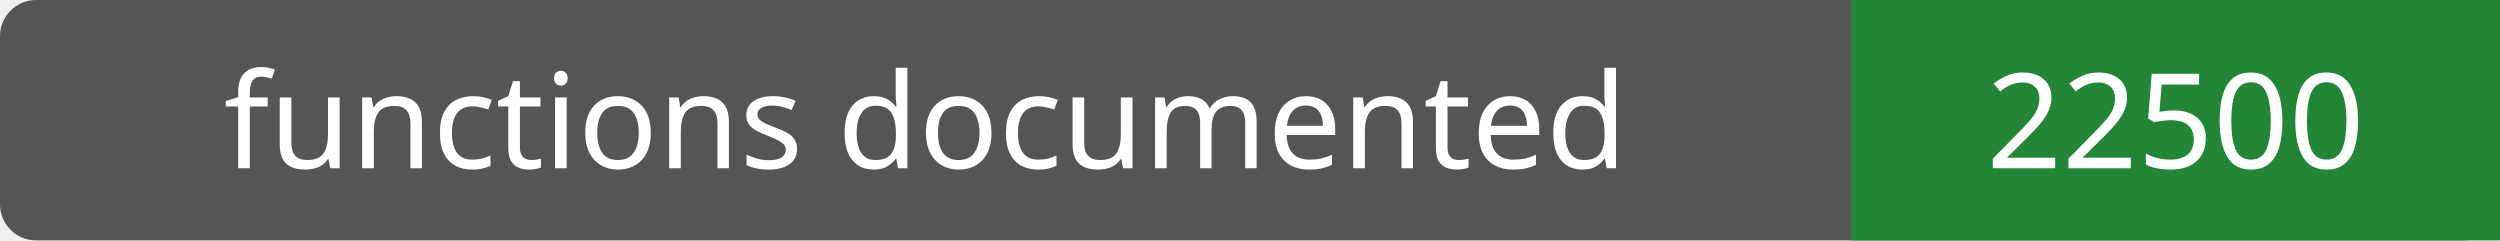
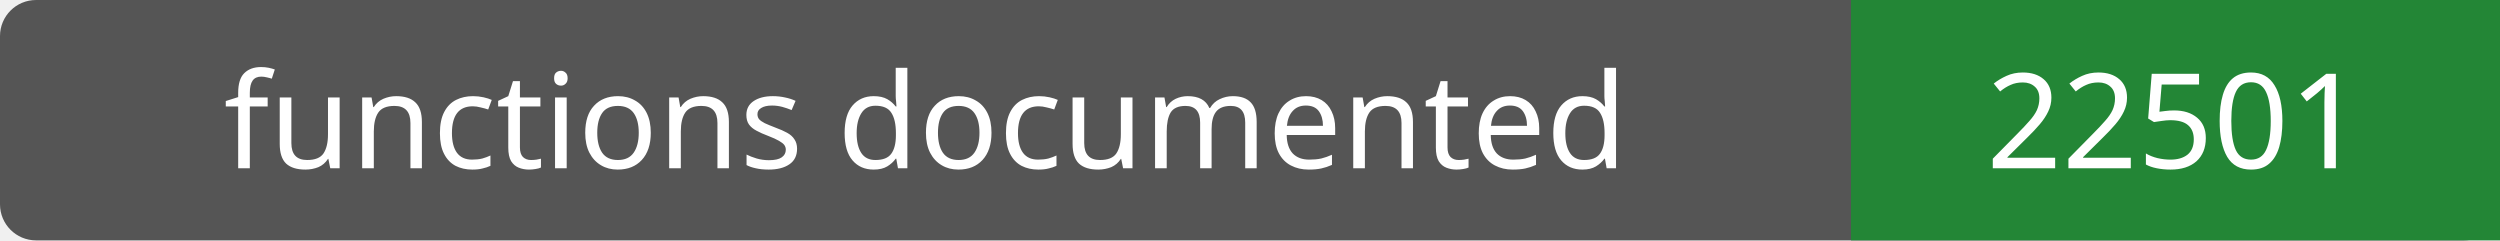
- <svg xmlns="http://www.w3.org/2000/svg" width="208" height="20" role="img" aria-label="functions documented: 22500">
+ <svg xmlns="http://www.w3.org/2000/svg" width="208" height="20" role="img" aria-label="functions documented: 22501">
  <rect width="208" height="20" rx="3" fill="#555" />
  <path fill="#238636" d="M154 0h54v20H154z" />
  <g fill="#fff" text-anchor="middle" font-family="Verdana,sans-serif" font-size="11">
    <text x="77.0" y="14">functions documented</text>
-     <text x="181.0" y="14">22500</text>
+     <text x="181.0" y="14">22501</text>
  </g>
</svg>
